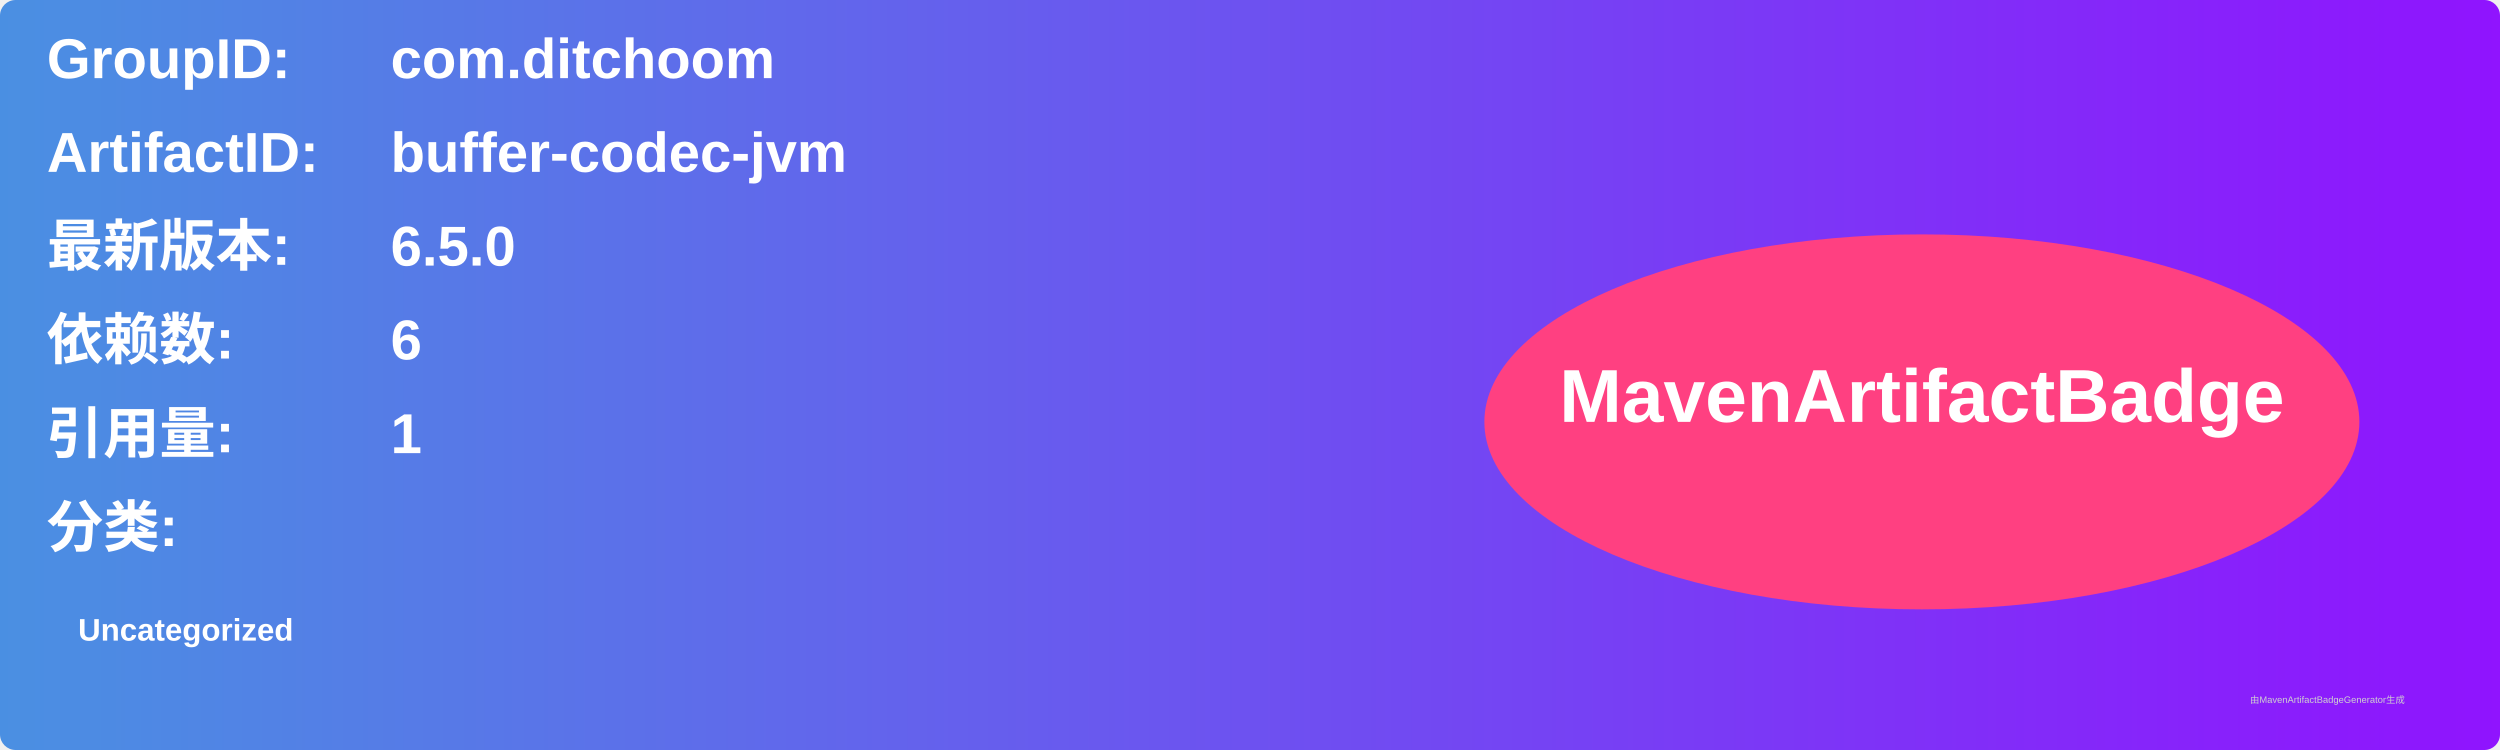
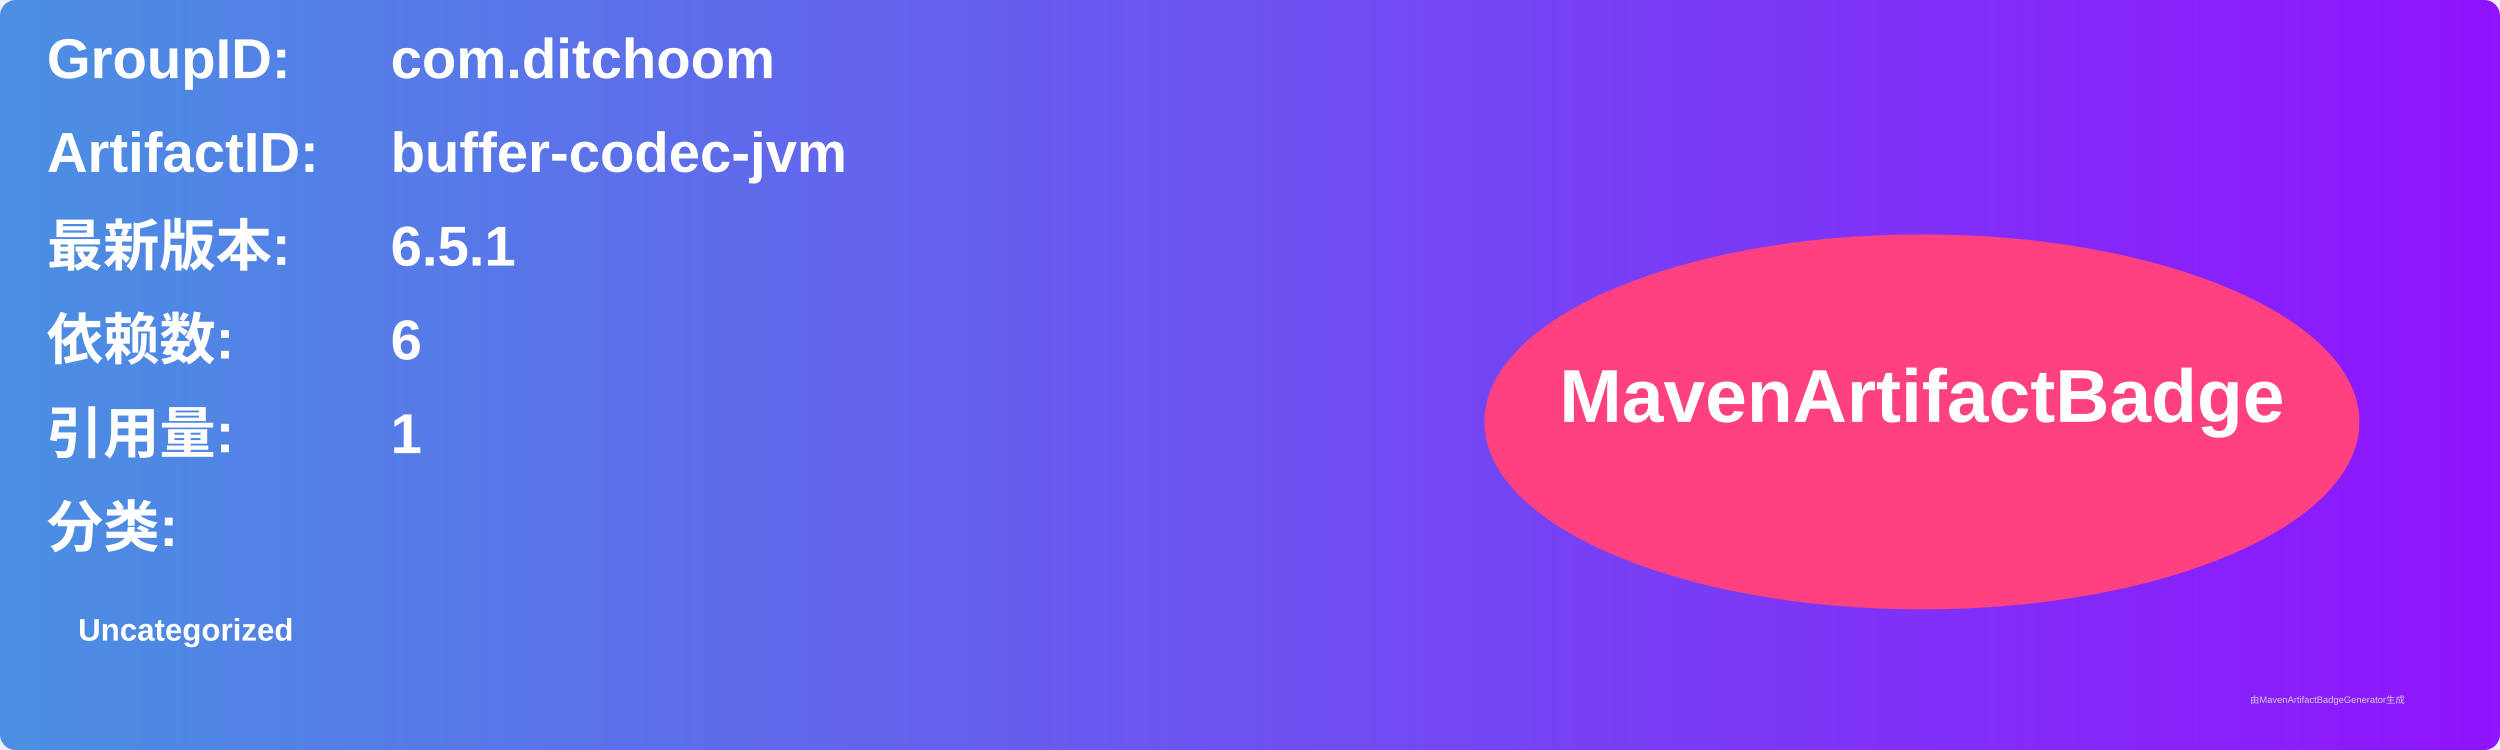
<svg xmlns="http://www.w3.org/2000/svg" width="800" height="240" viewBox="0 0 800 240">
  <linearGradient id="grad" x1="0%" y1="0%" x2="100%" y2="0%">
    <stop offset="0%" stop-color="#4a90e2" />
    <stop offset="100%" stop-color="#9013fe" />
  </linearGradient>
  <rect width="100%" height="100%" rx="5" ry="5" fill="url(#grad)" />
  <g transform="translate(15, 15)">
    <text x="0" y="10" font-family="Arial" font-size="18" fill="white" font-weight="bold" width="260">GroupID:</text>
    <text x="110" y="10" font-family="Arial" font-size="18" fill="white" font-weight="bold" width="460">com.ditchoom</text>
    <text x="0" y="40" font-family="Arial" font-size="18" fill="white" font-weight="bold" width="260">ArtifactID:</text>
    <text x="110" y="40" font-family="Arial" font-size="18" fill="white" font-weight="bold" width="460">buffer-codec-jvm</text>
    <text x="0" y="70" font-family="Arial" font-size="18" fill="white" font-weight="bold">最新版本:</text>
    <text x="110" y="70" font-family="Arial" font-size="18" fill="white" font-weight="bold">
-       <tspan font-weight="bold">6.5.0</tspan>
+       <tspan font-weight="bold">6.5.1</tspan>
    </text>
    <text x="0" y="100" font-family="Arial" font-size="18" fill="white" font-weight="bold">依赖数: </text>
    <text x="110" y="100" font-family="Arial" font-size="18" fill="white">
      <tspan font-weight="bold">6</tspan>
    </text>
    <text x="0" y="130" font-family="Arial" font-size="18" fill="white" font-weight="bold">引用量: </text>
    <text x="110" y="130" font-family="Arial" font-size="18" fill="white">
      <tspan font-weight="bold">1</tspan>
    </text>
    <text x="0" y="160" font-family="Arial" font-size="18" fill="white" font-weight="bold">分类:</text>
    <text x="10" y="190" font-family="Arial" font-size="10" fill="white">
      <tspan font-weight="bold">Uncategorized</tspan>
    </text>
    <ellipse cx="600" cy="120" rx="140" ry="60" fill="#ff4081" />
    <text x="600" y="120" text-anchor="middle" font-family="Arial" font-size="24" fill="white" font-weight="bold">MavenArtifactBadge</text>
  </g>
  <text x="720" y="225" font-family="Arial" font-size="3" fill="#d0d0d0">由MavenArtifactBadgeGenerator生成</text>
</svg>
